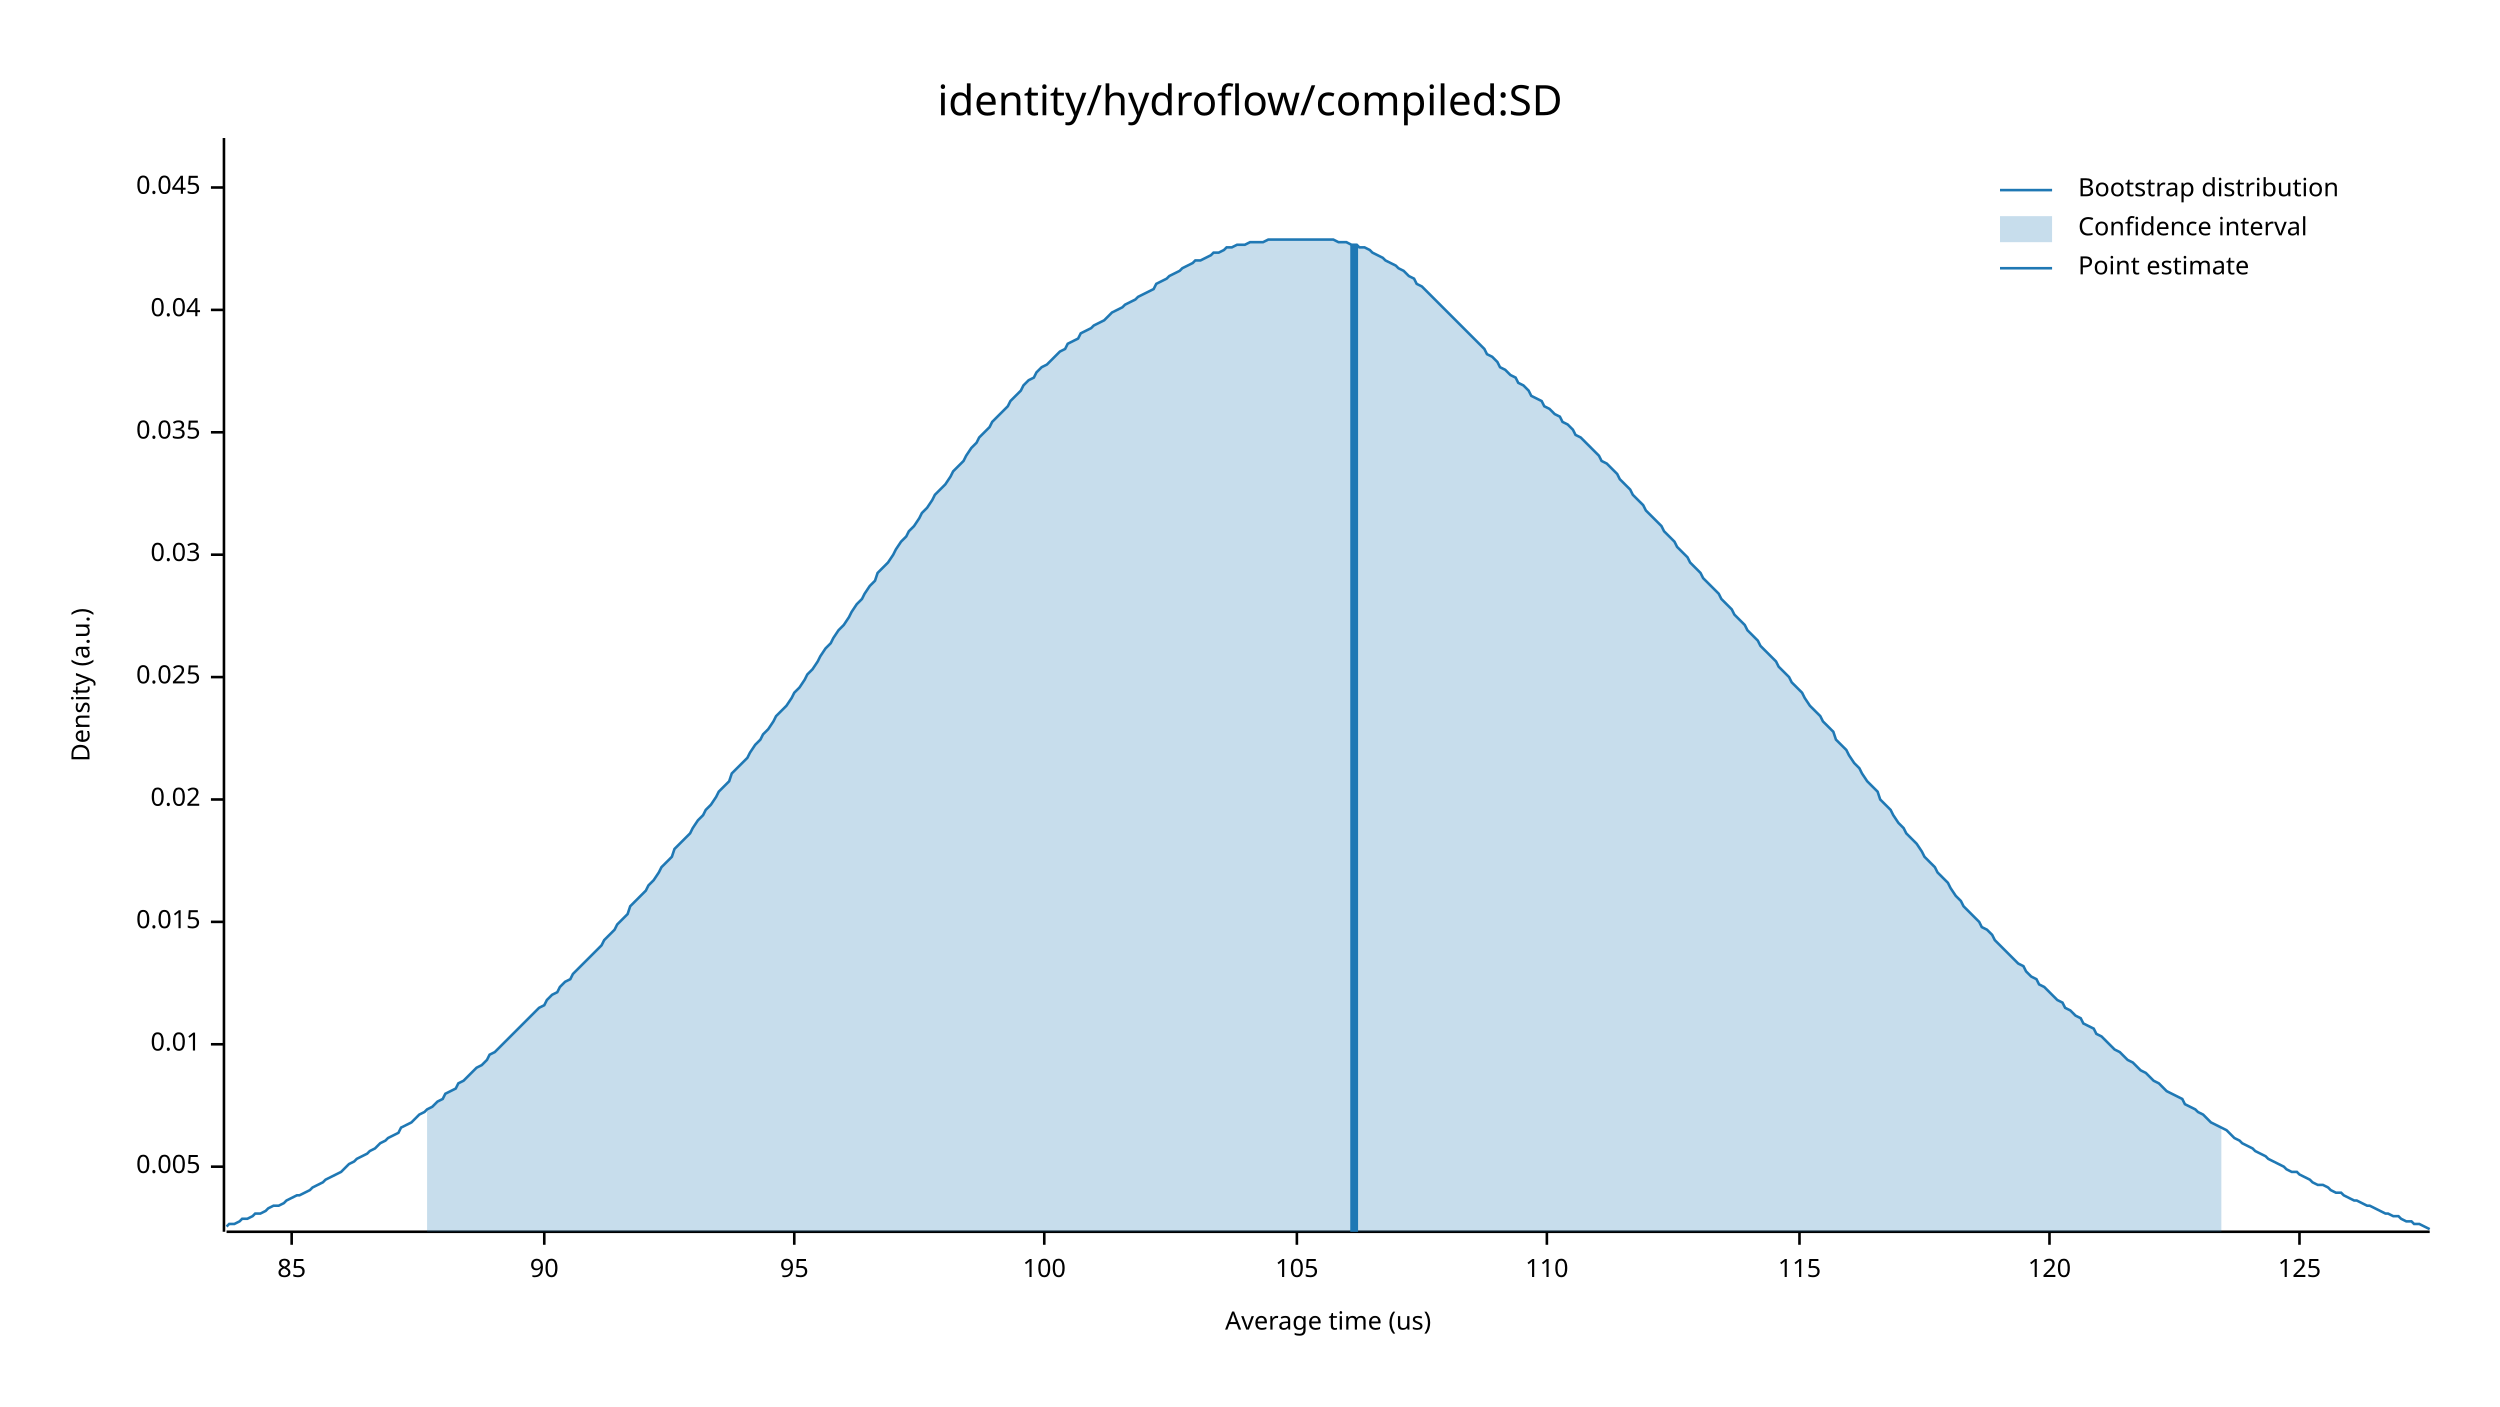
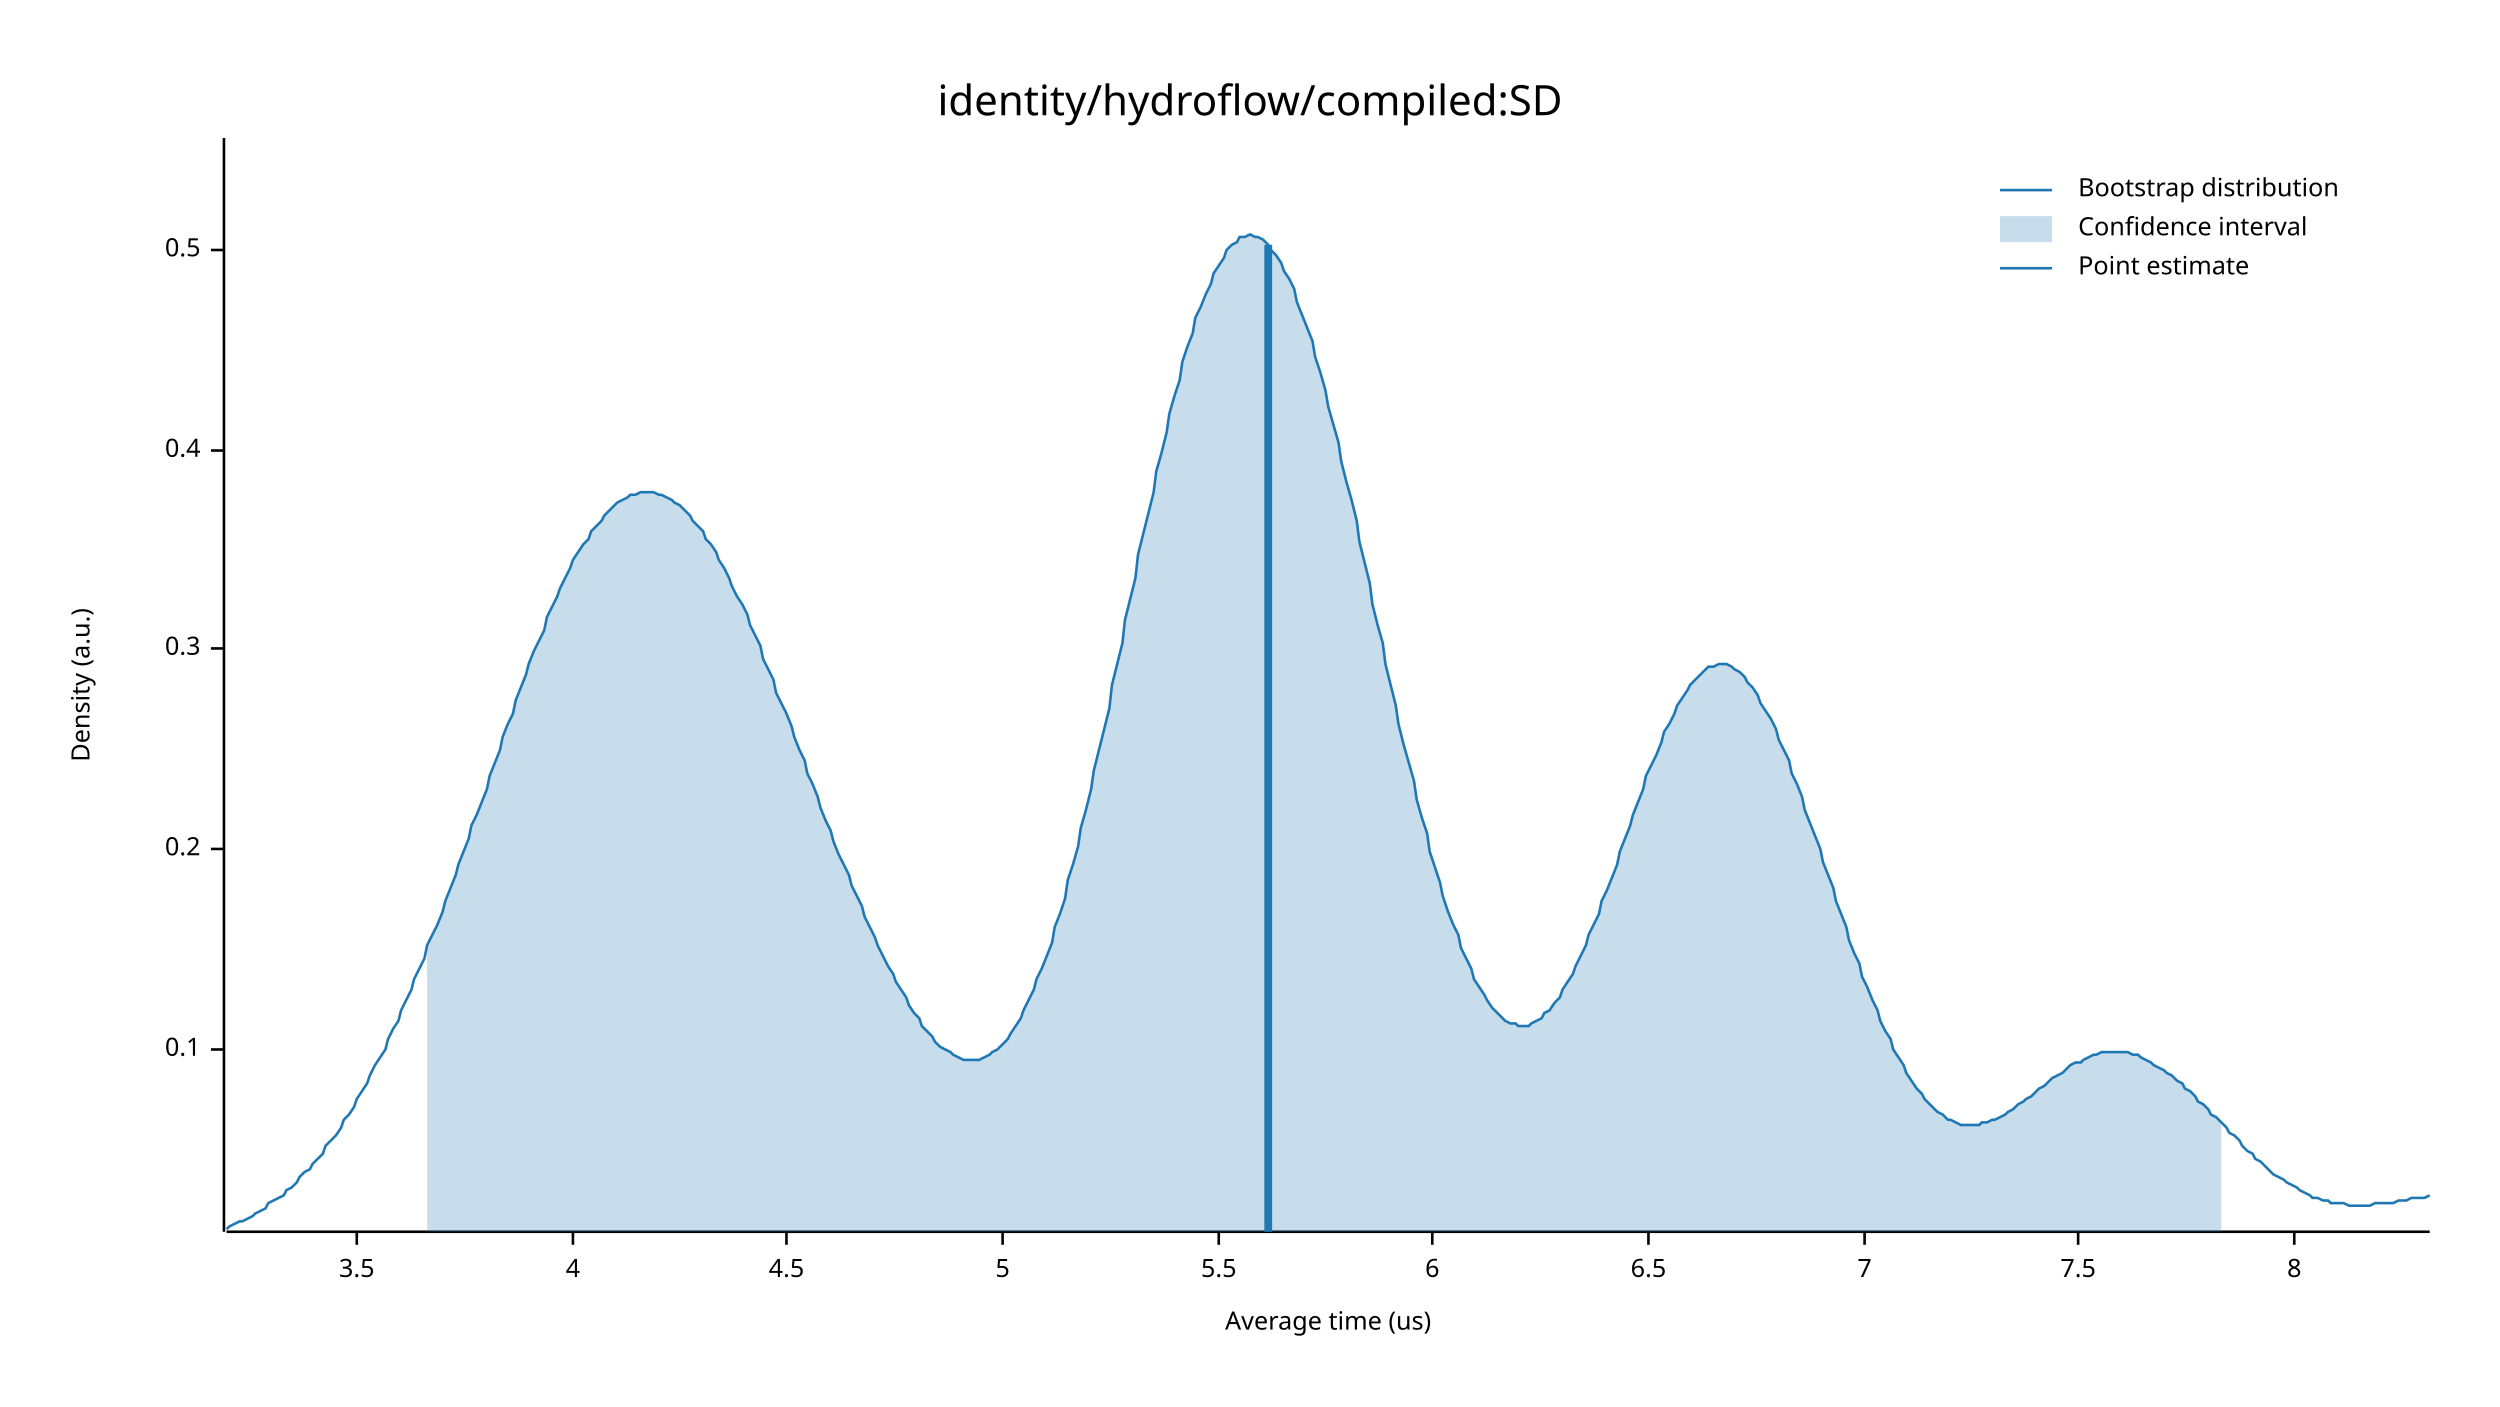
<svg xmlns="http://www.w3.org/2000/svg" width="960" height="540" viewBox="0 0 960 540">
  <text x="480" y="32" dy="0.76em" text-anchor="middle" font-family="sans-serif" font-size="16.129" opacity="1" fill="#000000">
identity/hydroflow/compiled:SD
</text>
  <text x="27" y="263" dy="0.76em" text-anchor="middle" font-family="sans-serif" font-size="9.677" opacity="1" fill="#000000" transform="rotate(270, 27, 263)">
Density (a.u.)
</text>
  <text x="510" y="513" dy="-0.5ex" text-anchor="middle" font-family="sans-serif" font-size="9.677" opacity="1" fill="#000000">
Average time (us)
</text>
  <polyline fill="none" opacity="1" stroke="#000000" stroke-width="1" points="86,53 86,473 " />
-   <text x="77" y="448" dy="0.5ex" text-anchor="end" font-family="sans-serif" font-size="9.677" opacity="1" fill="#000000">
- 0.005
+   <text x="77" y="403" dy="0.5ex" text-anchor="end" font-family="sans-serif" font-size="9.677" opacity="1" fill="#000000">
+ 0.1
</text>
-   <polyline fill="none" opacity="1" stroke="#000000" stroke-width="1" points="81,448 86,448 " />
-   <text x="77" y="401" dy="0.5ex" text-anchor="end" font-family="sans-serif" font-size="9.677" opacity="1" fill="#000000">
- 0.01
+   <polyline fill="none" opacity="1" stroke="#000000" stroke-width="1" points="81,403 86,403 " />
+   <text x="77" y="326" dy="0.5ex" text-anchor="end" font-family="sans-serif" font-size="9.677" opacity="1" fill="#000000">
+ 0.2
</text>
-   <polyline fill="none" opacity="1" stroke="#000000" stroke-width="1" points="81,401 86,401 " />
-   <text x="77" y="354" dy="0.5ex" text-anchor="end" font-family="sans-serif" font-size="9.677" opacity="1" fill="#000000">
- 0.015
+   <polyline fill="none" opacity="1" stroke="#000000" stroke-width="1" points="81,326 86,326 " />
+   <text x="77" y="249" dy="0.5ex" text-anchor="end" font-family="sans-serif" font-size="9.677" opacity="1" fill="#000000">
+ 0.3
</text>
-   <polyline fill="none" opacity="1" stroke="#000000" stroke-width="1" points="81,354 86,354 " />
-   <text x="77" y="307" dy="0.5ex" text-anchor="end" font-family="sans-serif" font-size="9.677" opacity="1" fill="#000000">
- 0.02
+   <polyline fill="none" opacity="1" stroke="#000000" stroke-width="1" points="81,249 86,249 " />
+   <text x="77" y="173" dy="0.5ex" text-anchor="end" font-family="sans-serif" font-size="9.677" opacity="1" fill="#000000">
+ 0.4
</text>
-   <polyline fill="none" opacity="1" stroke="#000000" stroke-width="1" points="81,307 86,307 " />
-   <text x="77" y="260" dy="0.5ex" text-anchor="end" font-family="sans-serif" font-size="9.677" opacity="1" fill="#000000">
- 0.025
+   <polyline fill="none" opacity="1" stroke="#000000" stroke-width="1" points="81,173 86,173 " />
+   <text x="77" y="96" dy="0.5ex" text-anchor="end" font-family="sans-serif" font-size="9.677" opacity="1" fill="#000000">
+ 0.5
</text>
-   <polyline fill="none" opacity="1" stroke="#000000" stroke-width="1" points="81,260 86,260 " />
-   <text x="77" y="213" dy="0.5ex" text-anchor="end" font-family="sans-serif" font-size="9.677" opacity="1" fill="#000000">
- 0.03
+   <polyline fill="none" opacity="1" stroke="#000000" stroke-width="1" points="81,96 86,96 " />
+   <polyline fill="none" opacity="1" stroke="#000000" stroke-width="1" points="87,473 933,473 " />
+   <text x="137" y="483" dy="0.76em" text-anchor="middle" font-family="sans-serif" font-size="9.677" opacity="1" fill="#000000">
+ 3.5
</text>
-   <polyline fill="none" opacity="1" stroke="#000000" stroke-width="1" points="81,213 86,213 " />
-   <text x="77" y="166" dy="0.5ex" text-anchor="end" font-family="sans-serif" font-size="9.677" opacity="1" fill="#000000">
- 0.035
+   <polyline fill="none" opacity="1" stroke="#000000" stroke-width="1" points="137,473 137,478 " />
+   <text x="220" y="483" dy="0.76em" text-anchor="middle" font-family="sans-serif" font-size="9.677" opacity="1" fill="#000000">
+ 4
</text>
-   <polyline fill="none" opacity="1" stroke="#000000" stroke-width="1" points="81,166 86,166 " />
-   <text x="77" y="119" dy="0.5ex" text-anchor="end" font-family="sans-serif" font-size="9.677" opacity="1" fill="#000000">
- 0.04
+   <polyline fill="none" opacity="1" stroke="#000000" stroke-width="1" points="220,473 220,478 " />
+   <text x="302" y="483" dy="0.76em" text-anchor="middle" font-family="sans-serif" font-size="9.677" opacity="1" fill="#000000">
+ 4.5
</text>
-   <polyline fill="none" opacity="1" stroke="#000000" stroke-width="1" points="81,119 86,119 " />
-   <text x="77" y="72" dy="0.5ex" text-anchor="end" font-family="sans-serif" font-size="9.677" opacity="1" fill="#000000">
- 0.045
+   <polyline fill="none" opacity="1" stroke="#000000" stroke-width="1" points="302,473 302,478 " />
+   <text x="385" y="483" dy="0.76em" text-anchor="middle" font-family="sans-serif" font-size="9.677" opacity="1" fill="#000000">
+ 5
</text>
-   <polyline fill="none" opacity="1" stroke="#000000" stroke-width="1" points="81,72 86,72 " />
-   <polyline fill="none" opacity="1" stroke="#000000" stroke-width="1" points="87,473 933,473 " />
-   <text x="112" y="483" dy="0.76em" text-anchor="middle" font-family="sans-serif" font-size="9.677" opacity="1" fill="#000000">
- 85
+   <polyline fill="none" opacity="1" stroke="#000000" stroke-width="1" points="385,473 385,478 " />
+   <text x="468" y="483" dy="0.76em" text-anchor="middle" font-family="sans-serif" font-size="9.677" opacity="1" fill="#000000">
+ 5.5
</text>
-   <polyline fill="none" opacity="1" stroke="#000000" stroke-width="1" points="112,473 112,478 " />
-   <text x="209" y="483" dy="0.76em" text-anchor="middle" font-family="sans-serif" font-size="9.677" opacity="1" fill="#000000">
- 90
+   <polyline fill="none" opacity="1" stroke="#000000" stroke-width="1" points="468,473 468,478 " />
+   <text x="550" y="483" dy="0.76em" text-anchor="middle" font-family="sans-serif" font-size="9.677" opacity="1" fill="#000000">
+ 6
</text>
-   <polyline fill="none" opacity="1" stroke="#000000" stroke-width="1" points="209,473 209,478 " />
-   <text x="305" y="483" dy="0.76em" text-anchor="middle" font-family="sans-serif" font-size="9.677" opacity="1" fill="#000000">
- 95
+   <polyline fill="none" opacity="1" stroke="#000000" stroke-width="1" points="550,473 550,478 " />
+   <text x="633" y="483" dy="0.76em" text-anchor="middle" font-family="sans-serif" font-size="9.677" opacity="1" fill="#000000">
+ 6.5
</text>
-   <polyline fill="none" opacity="1" stroke="#000000" stroke-width="1" points="305,473 305,478 " />
-   <text x="401" y="483" dy="0.76em" text-anchor="middle" font-family="sans-serif" font-size="9.677" opacity="1" fill="#000000">
- 100
+   <polyline fill="none" opacity="1" stroke="#000000" stroke-width="1" points="633,473 633,478 " />
+   <text x="716" y="483" dy="0.76em" text-anchor="middle" font-family="sans-serif" font-size="9.677" opacity="1" fill="#000000">
+ 7
</text>
-   <polyline fill="none" opacity="1" stroke="#000000" stroke-width="1" points="401,473 401,478 " />
-   <text x="498" y="483" dy="0.76em" text-anchor="middle" font-family="sans-serif" font-size="9.677" opacity="1" fill="#000000">
- 105
+   <polyline fill="none" opacity="1" stroke="#000000" stroke-width="1" points="716,473 716,478 " />
+   <text x="798" y="483" dy="0.76em" text-anchor="middle" font-family="sans-serif" font-size="9.677" opacity="1" fill="#000000">
+ 7.5
</text>
-   <polyline fill="none" opacity="1" stroke="#000000" stroke-width="1" points="498,473 498,478 " />
-   <text x="594" y="483" dy="0.76em" text-anchor="middle" font-family="sans-serif" font-size="9.677" opacity="1" fill="#000000">
- 110
+   <polyline fill="none" opacity="1" stroke="#000000" stroke-width="1" points="798,473 798,478 " />
+   <text x="881" y="483" dy="0.76em" text-anchor="middle" font-family="sans-serif" font-size="9.677" opacity="1" fill="#000000">
+ 8
</text>
-   <polyline fill="none" opacity="1" stroke="#000000" stroke-width="1" points="594,473 594,478 " />
-   <text x="691" y="483" dy="0.76em" text-anchor="middle" font-family="sans-serif" font-size="9.677" opacity="1" fill="#000000">
- 115
- </text>
-   <polyline fill="none" opacity="1" stroke="#000000" stroke-width="1" points="691,473 691,478 " />
-   <text x="787" y="483" dy="0.76em" text-anchor="middle" font-family="sans-serif" font-size="9.677" opacity="1" fill="#000000">
- 120
- </text>
-   <polyline fill="none" opacity="1" stroke="#000000" stroke-width="1" points="787,473 787,478 " />
-   <text x="883" y="483" dy="0.76em" text-anchor="middle" font-family="sans-serif" font-size="9.677" opacity="1" fill="#000000">
- 125
- </text>
-   <polyline fill="none" opacity="1" stroke="#000000" stroke-width="1" points="883,473 883,478 " />
-   <polyline fill="none" opacity="1" stroke="#1F78B4" stroke-width="1" points="87,471 88,470 90,470 92,469 93,468 95,468 97,467 98,466 100,466 102,465 103,464 105,463 107,463 109,462 110,461 112,460 114,459 115,459 117,458 119,457 120,456 122,455 124,454 125,453 127,452 129,451 131,450 132,449 134,447 136,446 137,445 139,444 141,443 142,442 144,441 146,439 148,438 149,437 151,436 153,435 154,433 156,432 158,431 159,430 161,428 163,427 164,426 166,425 168,423 170,422 171,420 173,419 175,418 176,416 178,415 180,413 181,412 183,410 185,409 187,407 188,405 190,404 192,402 193,401 195,399 197,397 198,396 200,394 202,392 203,391 205,389 207,387 209,386 210,384 212,382 214,381 215,379 217,377 219,376 220,374 222,372 224,370 226,368 227,367 229,365 231,363 232,361 234,359 236,357 237,355 239,353 241,351 242,348 244,346 246,344 248,342 249,340 251,338 253,335 254,333 256,331 258,329 259,326 261,324 263,322 265,320 266,318 268,315 270,313 271,311 273,309 275,306 276,304 278,302 280,300 281,297 283,295 285,293 287,291 288,289 290,286 292,284 293,282 295,280 297,277 298,275 300,273 302,271 304,268 305,266 307,264 309,261 310,259 312,257 314,254 315,252 317,249 319,247 320,245 322,242 324,240 326,237 327,235 329,232 331,230 332,228 334,225 336,223 337,220 339,218 341,216 343,213 344,211 346,208 348,206 349,204 351,202 353,199 354,197 356,195 358,192 359,190 361,188 363,186 365,183 366,181 368,179 370,177 371,175 373,172 375,170 376,168 378,166 380,164 381,162 383,160 385,158 387,156 388,154 390,152 392,150 393,148 395,146 397,145 398,143 400,141 402,140 404,138 405,137 407,135 409,134 410,132 412,131 414,130 415,128 417,127 419,126 420,125 422,124 424,123 426,121 427,120 429,119 431,118 432,117 434,116 436,115 437,114 439,113 441,112 443,111 444,109 446,108 448,107 449,106 451,105 453,104 454,103 456,102 458,101 459,100 461,100 463,99 465,98 466,97 468,97 470,96 471,95 473,95 475,94 476,94 478,94 480,93 482,93 483,93 485,93 487,92 488,92 490,92 492,92 493,92 495,92 497,92 498,92 500,92 502,92 504,92 505,92 507,92 509,92 510,92 512,92 514,93 515,93 517,93 519,94 521,94 522,95 524,95 526,96 527,97 529,98 531,99 532,100 534,101 536,102 537,103 539,104 541,106 543,107 544,109 546,110 548,112 549,113 551,115 553,117 554,118 556,120 558,122 560,124 561,125 563,127 565,129 566,130 568,132 570,134 571,136 573,137 575,139 576,141 578,142 580,144 582,145 583,147 585,148 587,150 588,152 590,153 592,154 593,156 595,157 597,159 599,160 600,162 602,163 604,165 605,167 607,168 609,170 610,171 612,173 614,175 615,177 617,178 619,180 621,182 622,184 624,186 626,188 627,190 629,192 631,194 632,196 634,198 636,200 638,202 639,204 641,206 643,208 644,210 646,212 648,214 649,216 651,218 653,220 654,222 656,224 658,226 660,228 661,230 663,232 665,234 666,236 668,238 670,240 671,242 673,244 675,246 676,248 678,250 680,252 682,254 683,256 685,258 687,260 688,262 690,264 692,266 693,268 695,271 697,273 699,275 700,277 702,279 704,281 705,284 707,286 709,288 710,290 712,293 714,295 715,297 717,300 719,302 721,304 722,307 724,309 726,311 727,313 729,316 731,318 732,320 734,322 736,324 738,327 739,329 741,331 743,333 744,335 746,337 748,339 749,341 751,344 753,346 754,348 756,350 758,352 760,354 761,356 763,357 765,359 766,361 768,363 770,365 771,366 773,368 775,370 777,371 778,373 780,375 782,376 783,378 785,379 787,381 788,382 790,384 792,385 793,387 795,388 797,390 799,391 800,393 802,394 804,395 805,397 807,398 809,400 810,401 812,403 814,404 816,406 817,407 819,408 821,410 822,411 824,412 826,414 827,415 829,416 831,418 832,419 834,420 836,421 838,422 839,424 841,425 843,426 844,427 846,428 848,430 849,431 851,432 853,433 855,434 856,435 858,437 860,438 861,439 863,440 865,441 866,442 868,443 870,444 871,445 873,446 875,447 877,448 878,449 880,450 882,450 883,451 885,452 887,453 888,454 890,455 892,455 894,456 895,457 897,458 899,458 900,459 902,460 904,461 905,461 907,462 909,463 910,463 912,464 914,465 916,466 917,466 919,467 921,467 922,468 924,469 926,469 927,470 929,470 931,471 933,472 " />
-   <polygon opacity="0.25" fill="#1F78B4" points="164,426 166,425 168,423 170,422 171,420 173,419 175,418 176,416 178,415 180,413 181,412 183,410 185,409 187,407 188,405 190,404 192,402 193,401 195,399 197,397 198,396 200,394 202,392 203,391 205,389 207,387 209,386 210,384 212,382 214,381 215,379 217,377 219,376 220,374 222,372 224,370 226,368 227,367 229,365 231,363 232,361 234,359 236,357 237,355 239,353 241,351 242,348 244,346 246,344 248,342 249,340 251,338 253,335 254,333 256,331 258,329 259,326 261,324 263,322 265,320 266,318 268,315 270,313 271,311 273,309 275,306 276,304 278,302 280,300 281,297 283,295 285,293 287,291 288,289 290,286 292,284 293,282 295,280 297,277 298,275 300,273 302,271 304,268 305,266 307,264 309,261 310,259 312,257 314,254 315,252 317,249 319,247 320,245 322,242 324,240 326,237 327,235 329,232 331,230 332,228 334,225 336,223 337,220 339,218 341,216 343,213 344,211 346,208 348,206 349,204 351,202 353,199 354,197 356,195 358,192 359,190 361,188 363,186 365,183 366,181 368,179 370,177 371,175 373,172 375,170 376,168 378,166 380,164 381,162 383,160 385,158 387,156 388,154 390,152 392,150 393,148 395,146 397,145 398,143 400,141 402,140 404,138 405,137 407,135 409,134 410,132 412,131 414,130 415,128 417,127 419,126 420,125 422,124 424,123 426,121 427,120 429,119 431,118 432,117 434,116 436,115 437,114 439,113 441,112 443,111 444,109 446,108 448,107 449,106 451,105 453,104 454,103 456,102 458,101 459,100 461,100 463,99 465,98 466,97 468,97 470,96 471,95 473,95 475,94 476,94 478,94 480,93 482,93 483,93 485,93 487,92 488,92 490,92 492,92 493,92 495,92 497,92 498,92 500,92 502,92 504,92 505,92 507,92 509,92 510,92 512,92 514,93 515,93 517,93 519,94 521,94 522,95 524,95 526,96 527,97 529,98 531,99 532,100 534,101 536,102 537,103 539,104 541,106 543,107 544,109 546,110 548,112 549,113 551,115 553,117 554,118 556,120 558,122 560,124 561,125 563,127 565,129 566,130 568,132 570,134 571,136 573,137 575,139 576,141 578,142 580,144 582,145 583,147 585,148 587,150 588,152 590,153 592,154 593,156 595,157 597,159 599,160 600,162 602,163 604,165 605,167 607,168 609,170 610,171 612,173 614,175 615,177 617,178 619,180 621,182 622,184 624,186 626,188 627,190 629,192 631,194 632,196 634,198 636,200 638,202 639,204 641,206 643,208 644,210 646,212 648,214 649,216 651,218 653,220 654,222 656,224 658,226 660,228 661,230 663,232 665,234 666,236 668,238 670,240 671,242 673,244 675,246 676,248 678,250 680,252 682,254 683,256 685,258 687,260 688,262 690,264 692,266 693,268 695,271 697,273 699,275 700,277 702,279 704,281 705,284 707,286 709,288 710,290 712,293 714,295 715,297 717,300 719,302 721,304 722,307 724,309 726,311 727,313 729,316 731,318 732,320 734,322 736,324 738,327 739,329 741,331 743,333 744,335 746,337 748,339 749,341 751,344 753,346 754,348 756,350 758,352 760,354 761,356 763,357 765,359 766,361 768,363 770,365 771,366 773,368 775,370 777,371 778,373 780,375 782,376 783,378 785,379 787,381 788,382 790,384 792,385 793,387 795,388 797,390 799,391 800,393 802,394 804,395 805,397 807,398 809,400 810,401 812,403 814,404 816,406 817,407 819,408 821,410 822,411 824,412 826,414 827,415 829,416 831,418 832,419 834,420 836,421 838,422 839,424 841,425 843,426 844,427 846,428 848,430 849,431 851,432 853,433 853,473 164,473 " />
-   <polyline fill="none" opacity="1" stroke="#1F78B4" stroke-width="3" points="520,473 520,94 " />
+   <polyline fill="none" opacity="1" stroke="#000000" stroke-width="1" points="881,473 881,478 " />
+   <polyline fill="none" opacity="1" stroke="#1F78B4" stroke-width="1" points="87,472 88,471 90,470 92,469 93,469 95,468 97,467 98,466 100,465 102,464 103,462 105,461 107,460 109,459 110,457 112,456 114,454 115,452 117,450 119,449 120,447 122,445 124,443 125,440 127,438 129,436 131,433 132,430 134,428 136,425 137,422 139,419 141,416 142,413 144,409 146,406 148,403 149,399 151,395 153,392 154,388 156,384 158,380 159,376 161,372 163,368 164,363 166,359 168,355 170,350 171,346 173,341 175,336 176,332 178,327 180,322 181,317 183,313 185,308 187,303 188,298 190,293 192,288 193,283 195,278 197,274 198,269 200,264 202,259 203,255 205,250 207,246 209,242 210,237 212,233 214,229 215,226 217,222 219,218 220,215 222,212 224,209 226,207 227,204 229,202 231,200 232,198 234,196 236,194 237,193 239,192 241,191 242,190 244,190 246,189 248,189 249,189 251,189 253,190 254,190 256,191 258,192 259,193 261,194 263,196 265,198 266,200 268,202 270,204 271,207 273,209 275,212 276,215 278,218 280,222 281,225 283,229 285,232 287,236 288,240 290,244 292,248 293,253 295,257 297,261 298,266 300,270 302,274 304,279 305,283 307,288 309,292 310,297 312,301 314,306 315,310 317,315 319,319 320,323 322,328 324,332 326,336 327,340 329,344 331,348 332,352 334,356 336,360 337,363 339,367 341,371 343,374 344,377 346,380 348,383 349,386 351,389 353,391 354,394 356,396 358,398 359,400 361,402 363,403 365,404 366,405 368,406 370,407 371,407 373,407 375,407 376,407 378,406 380,405 381,404 383,403 385,401 387,399 388,397 390,394 392,391 393,388 395,384 397,380 398,376 400,372 402,367 404,362 405,356 407,351 409,345 410,338 412,332 414,325 415,318 417,311 419,303 420,296 422,288 424,280 426,272 427,263 429,255 431,247 432,238 434,230 436,222 437,213 439,205 441,197 443,189 444,181 446,174 448,166 449,159 451,152 453,146 454,139 456,133 458,128 459,122 461,118 463,113 465,109 466,105 468,102 470,99 471,96 473,94 475,93 476,91 478,91 480,90 482,91 483,91 485,92 487,94 488,96 490,98 492,101 493,104 495,107 497,111 498,116 500,121 502,126 504,131 505,137 507,143 509,150 510,156 512,163 514,170 515,177 517,185 519,192 521,200 522,208 524,216 526,224 527,232 529,240 531,247 532,255 534,263 536,271 537,278 539,286 541,293 543,300 544,307 546,314 548,320 549,327 551,333 553,339 554,344 556,350 558,355 560,359 561,364 563,368 565,372 566,376 568,379 570,382 571,384 573,387 575,389 576,390 578,392 580,393 582,393 583,394 585,394 587,394 588,393 590,392 592,391 593,389 595,388 597,385 599,383 600,380 602,377 604,374 605,371 607,367 609,363 610,359 612,355 614,351 615,346 617,342 619,337 621,332 622,327 624,322 626,317 627,313 629,308 631,303 632,298 634,294 636,290 638,285 639,281 641,278 643,274 644,271 646,268 648,265 649,263 651,261 653,259 654,258 656,256 658,256 660,255 661,255 663,255 665,256 666,257 668,258 670,260 671,262 673,264 675,267 676,270 678,273 680,276 682,280 683,284 685,288 687,292 688,297 690,301 692,306 693,311 695,316 697,321 699,326 700,331 702,336 704,341 705,346 707,351 709,356 710,361 712,366 714,370 715,375 717,379 719,384 721,388 722,392 724,396 726,399 727,403 729,406 731,409 732,412 734,415 736,418 738,420 739,422 741,424 743,426 744,427 746,428 748,430 749,430 751,431 753,432 754,432 756,432 758,432 760,432 761,431 763,431 765,430 766,430 768,429 770,428 771,427 773,426 775,424 777,423 778,422 780,421 782,419 783,418 785,417 787,415 788,414 790,413 792,412 793,411 795,409 797,408 799,408 800,407 802,406 804,405 805,405 807,404 809,404 810,404 812,404 814,404 816,404 817,404 819,405 821,405 822,406 824,407 826,408 827,409 829,410 831,411 832,412 834,413 836,415 838,416 839,418 841,419 843,421 844,423 846,424 848,426 849,428 851,429 853,431 855,433 856,435 858,436 860,438 861,440 863,442 865,443 866,445 868,446 870,448 871,449 873,451 875,452 877,453 878,454 880,455 882,456 883,457 885,458 887,459 888,460 890,460 892,461 894,461 895,462 897,462 899,462 900,462 902,463 904,463 905,463 907,463 909,463 910,463 912,462 914,462 916,462 917,462 919,462 921,461 922,461 924,461 926,460 927,460 929,460 931,460 933,459 " />
+   <polygon opacity="0.25" fill="#1F78B4" points="164,363 166,359 168,355 170,350 171,346 173,341 175,336 176,332 178,327 180,322 181,317 183,313 185,308 187,303 188,298 190,293 192,288 193,283 195,278 197,274 198,269 200,264 202,259 203,255 205,250 207,246 209,242 210,237 212,233 214,229 215,226 217,222 219,218 220,215 222,212 224,209 226,207 227,204 229,202 231,200 232,198 234,196 236,194 237,193 239,192 241,191 242,190 244,190 246,189 248,189 249,189 251,189 253,190 254,190 256,191 258,192 259,193 261,194 263,196 265,198 266,200 268,202 270,204 271,207 273,209 275,212 276,215 278,218 280,222 281,225 283,229 285,232 287,236 288,240 290,244 292,248 293,253 295,257 297,261 298,266 300,270 302,274 304,279 305,283 307,288 309,292 310,297 312,301 314,306 315,310 317,315 319,319 320,323 322,328 324,332 326,336 327,340 329,344 331,348 332,352 334,356 336,360 337,363 339,367 341,371 343,374 344,377 346,380 348,383 349,386 351,389 353,391 354,394 356,396 358,398 359,400 361,402 363,403 365,404 366,405 368,406 370,407 371,407 373,407 375,407 376,407 378,406 380,405 381,404 383,403 385,401 387,399 388,397 390,394 392,391 393,388 395,384 397,380 398,376 400,372 402,367 404,362 405,356 407,351 409,345 410,338 412,332 414,325 415,318 417,311 419,303 420,296 422,288 424,280 426,272 427,263 429,255 431,247 432,238 434,230 436,222 437,213 439,205 441,197 443,189 444,181 446,174 448,166 449,159 451,152 453,146 454,139 456,133 458,128 459,122 461,118 463,113 465,109 466,105 468,102 470,99 471,96 473,94 475,93 476,91 478,91 480,90 482,91 483,91 485,92 487,94 488,96 490,98 492,101 493,104 495,107 497,111 498,116 500,121 502,126 504,131 505,137 507,143 509,150 510,156 512,163 514,170 515,177 517,185 519,192 521,200 522,208 524,216 526,224 527,232 529,240 531,247 532,255 534,263 536,271 537,278 539,286 541,293 543,300 544,307 546,314 548,320 549,327 551,333 553,339 554,344 556,350 558,355 560,359 561,364 563,368 565,372 566,376 568,379 570,382 571,384 573,387 575,389 576,390 578,392 580,393 582,393 583,394 585,394 587,394 588,393 590,392 592,391 593,389 595,388 597,385 599,383 600,380 602,377 604,374 605,371 607,367 609,363 610,359 612,355 614,351 615,346 617,342 619,337 621,332 622,327 624,322 626,317 627,313 629,308 631,303 632,298 634,294 636,290 638,285 639,281 641,278 643,274 644,271 646,268 648,265 649,263 651,261 653,259 654,258 656,256 658,256 660,255 661,255 663,255 665,256 666,257 668,258 670,260 671,262 673,264 675,267 676,270 678,273 680,276 682,280 683,284 685,288 687,292 688,297 690,301 692,306 693,311 695,316 697,321 699,326 700,331 702,336 704,341 705,346 707,351 709,356 710,361 712,366 714,370 715,375 717,379 719,384 721,388 722,392 724,396 726,399 727,403 729,406 731,409 732,412 734,415 736,418 738,420 739,422 741,424 743,426 744,427 746,428 748,430 749,430 751,431 753,432 754,432 756,432 758,432 760,432 761,431 763,431 765,430 766,430 768,429 770,428 771,427 773,426 775,424 777,423 778,422 780,421 782,419 783,418 785,417 787,415 788,414 790,413 792,412 793,411 795,409 797,408 799,408 800,407 802,406 804,405 805,405 807,404 809,404 810,404 812,404 814,404 816,404 817,404 819,405 821,405 822,406 824,407 826,408 827,409 829,410 831,411 832,412 834,413 836,415 838,416 839,418 841,419 843,421 844,423 846,424 848,426 849,428 851,429 853,431 853,473 164,473 " />
+   <polyline fill="none" opacity="1" stroke="#1F78B4" stroke-width="3" points="487,473 487,94 " />
  <text x="798" y="68" dy="0.76em" text-anchor="start" font-family="sans-serif" font-size="9.677" opacity="1" fill="#000000">
Bootstrap distribution
</text>
  <text x="798" y="83" dy="0.76em" text-anchor="start" font-family="sans-serif" font-size="9.677" opacity="1" fill="#000000">
Confidence interval
</text>
  <text x="798" y="98" dy="0.76em" text-anchor="start" font-family="sans-serif" font-size="9.677" opacity="1" fill="#000000">
Point estimate
</text>
  <polyline fill="none" opacity="1" stroke="#1F78B4" stroke-width="1" points="768,73 788,73 " />
  <rect x="768" y="83" width="20" height="10" opacity="0.25" fill="#1F78B4" stroke="none" />
  <polyline fill="none" opacity="1" stroke="#1F78B4" stroke-width="1" points="768,103 788,103 " />
</svg>
